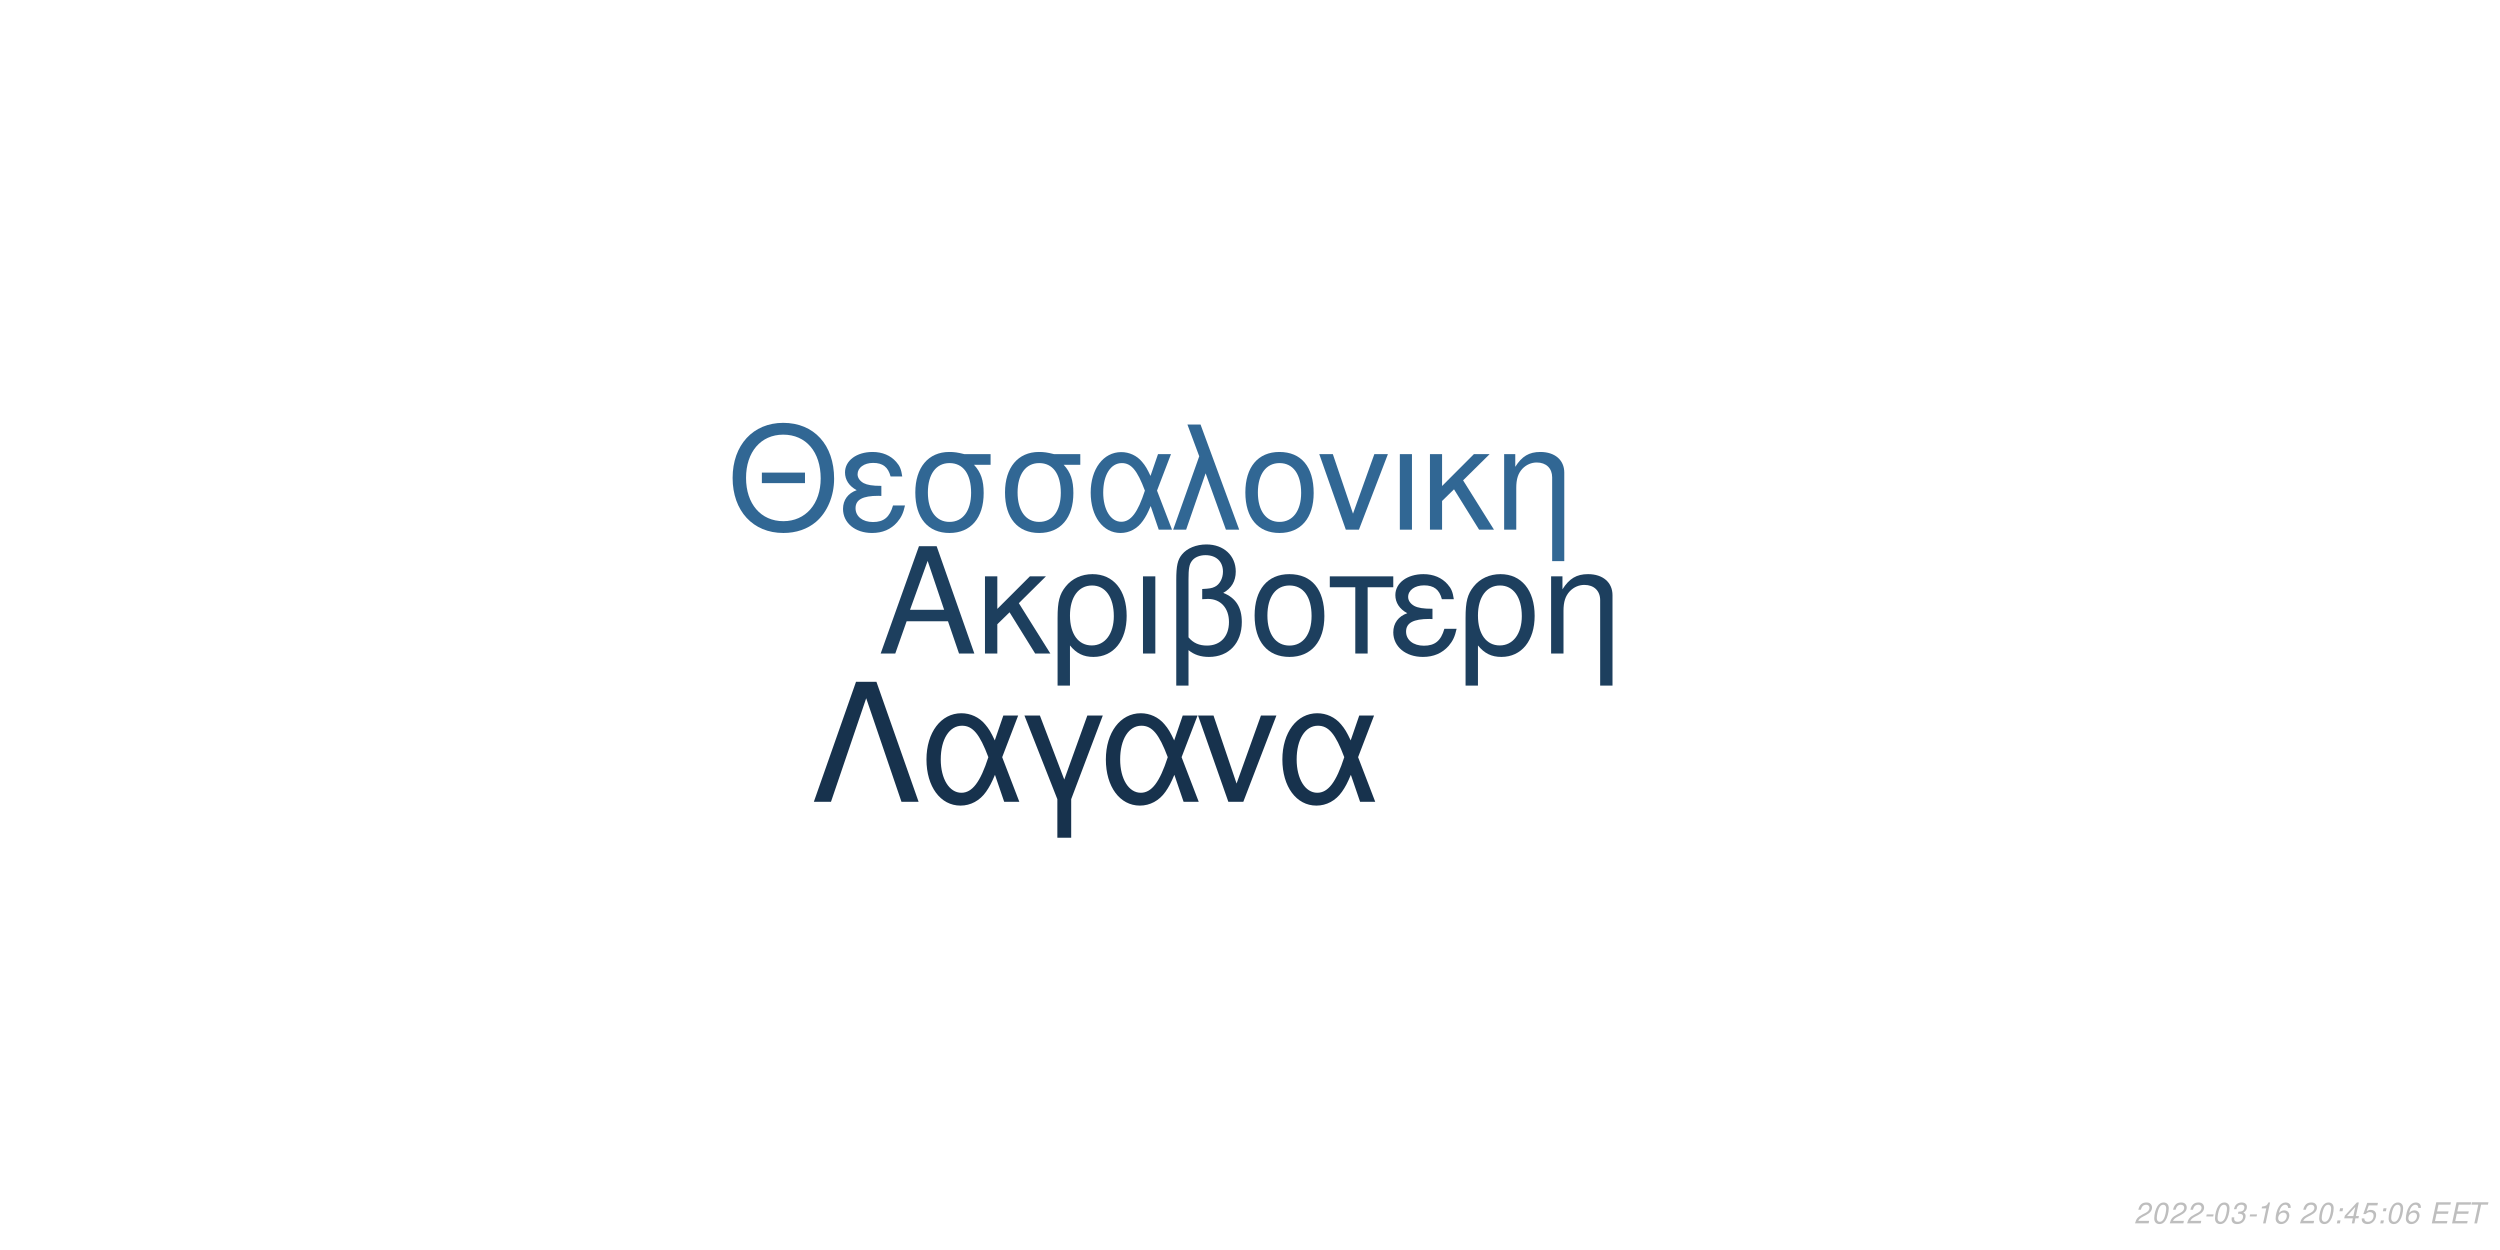
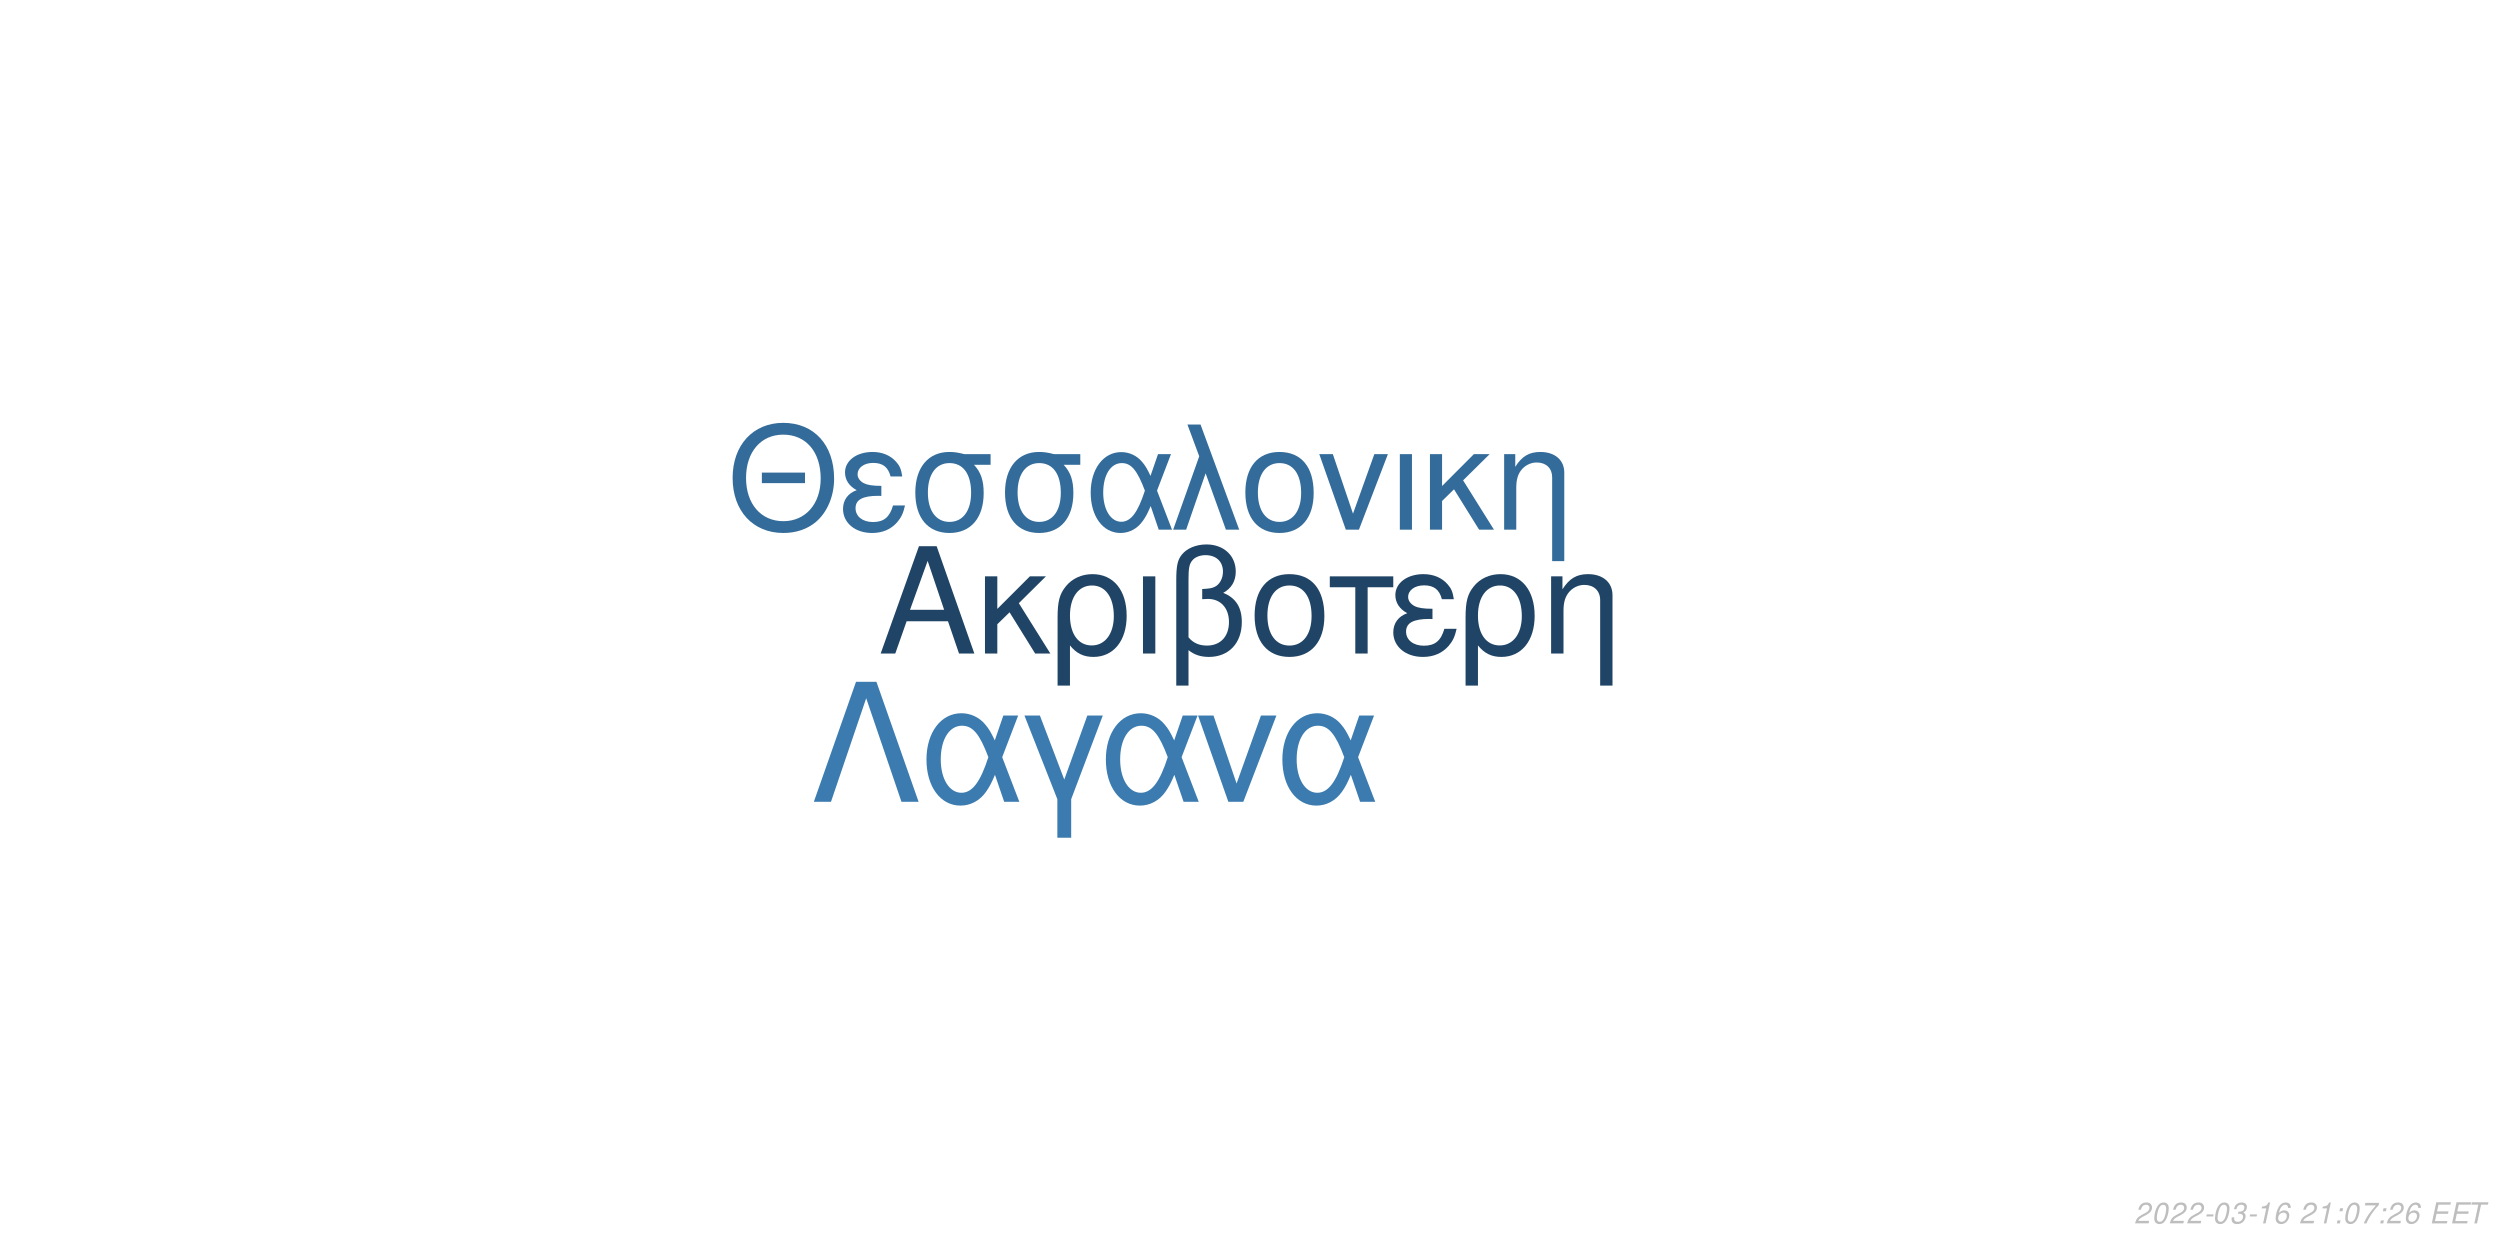
<svg xmlns="http://www.w3.org/2000/svg" xmlns:xlink="http://www.w3.org/1999/xlink" width="864pt" height="432pt" viewBox="0 0 864 432" version="1.1">
  <defs>
    <g>
      <symbol overflow="visible" id="glyph0-0">
        <path style="stroke:none;" d="" />
      </symbol>
      <symbol overflow="visible" id="glyph0-1">
        <path style="stroke:none;" d="M 24.125 -11.141 L 27.938 0 L 33.234 0 L 20.203 -37.094 L 14.094 -37.094 L 0.859 0 L 5.906 0 L 9.828 -11.141 Z M 22.797 -15.109 L 11 -15.109 L 17.094 -32.016 Z M 22.797 -15.109 " />
      </symbol>
      <symbol overflow="visible" id="glyph0-2">
        <path style="stroke:none;" d="M 7.172 -15.422 L 7.172 -26.672 L 2.906 -26.672 L 2.906 0 L 7.172 0 L 7.172 -10.125 L 11.406 -14.25 L 20.25 0 L 25.5 0 L 14.609 -17.406 L 23.969 -26.672 L 18.422 -26.672 Z M 7.172 -15.422 " />
      </symbol>
      <symbol overflow="visible" id="glyph0-3">
        <path style="stroke:none;" d="M 3 11.094 L 7.281 11.094 L 7.281 -2.797 C 9.516 -0.047 11.953 1.172 15.375 1.172 C 22.344 1.172 26.875 -4.422 26.875 -13.031 C 26.875 -21.891 22.297 -27.438 15.062 -27.438 C 11.297 -27.438 7.984 -25.906 5.797 -23.156 C 3.672 -20.516 3 -17.969 3 -12.359 Z M 14.906 -23.516 C 19.547 -23.516 22.438 -19.438 22.438 -12.922 C 22.438 -6.812 19.391 -2.797 14.812 -2.797 C 10.172 -2.797 7.281 -6.766 7.281 -13.125 C 7.281 -19.484 10.234 -23.516 14.906 -23.516 Z M 14.906 -23.516 " />
      </symbol>
      <symbol overflow="visible" id="glyph0-4">
        <path style="stroke:none;" d="M 3.516 0 L 7.781 0 L 7.781 -26.672 L 3.516 -26.672 Z M 3.516 0 " />
      </symbol>
      <symbol overflow="visible" id="glyph0-5">
        <path style="stroke:none;" d="M 4.016 11.094 L 8.25 11.094 L 8.25 -1.172 C 10.172 0.406 12.422 1.172 15.312 1.172 C 22.188 1.172 26.672 -3.609 26.672 -10.891 C 26.672 -15.984 24.578 -19.234 20.25 -20.969 C 23.109 -22.547 24.578 -25.031 24.578 -28.344 C 24.578 -33.844 20.406 -37.703 14.453 -37.703 C 10.938 -37.703 7.734 -36.391 6 -34.25 C 4.484 -32.422 4.016 -30.328 4.016 -25.391 Z M 8.25 -25.656 C 8.25 -29.359 8.5 -30.844 9.469 -32.062 C 10.375 -33.281 12.156 -34 14.094 -34 C 17.812 -34 20.156 -31.812 20.156 -28.297 C 20.156 -25.953 18.984 -23.812 17.297 -23.047 C 16.281 -22.547 15.469 -22.438 12.984 -22.297 L 12.984 -18.781 C 13.734 -18.828 14.344 -18.875 14.969 -18.875 C 19.344 -18.875 22.234 -15.719 22.234 -10.891 C 22.234 -5.906 19.281 -2.75 14.656 -2.75 C 11.953 -2.75 9.922 -3.609 8.25 -5.594 Z M 8.25 -25.656 " />
      </symbol>
      <symbol overflow="visible" id="glyph0-6">
        <path style="stroke:none;" d="M 14.094 -27.438 C 6.562 -27.438 2.094 -22.094 2.094 -13.125 C 2.094 -4.125 6.562 1.172 14.141 1.172 C 21.672 1.172 26.203 -4.172 26.203 -12.922 C 26.203 -22.188 21.828 -27.438 14.094 -27.438 Z M 14.141 -23.516 C 18.938 -23.516 21.781 -19.594 21.781 -12.984 C 21.781 -6.672 18.828 -2.75 14.141 -2.75 C 9.422 -2.75 6.516 -6.672 6.516 -13.125 C 6.516 -19.594 9.422 -23.516 14.141 -23.516 Z M 14.141 -23.516 " />
      </symbol>
      <symbol overflow="visible" id="glyph0-7">
        <path style="stroke:none;" d="M 7.891 0 L 12.156 0 L 12.156 -22.906 L 21.016 -22.906 L 21.016 -26.672 L -0.922 -26.672 L -0.922 -22.906 L 7.891 -22.906 Z M 7.891 0 " />
      </symbol>
      <symbol overflow="visible" id="glyph0-8">
        <path style="stroke:none;" d="M 14.562 -15.469 C 11.344 -15.469 9.562 -15.781 8.297 -16.438 C 6.922 -17.203 6.156 -18.328 6.156 -19.547 C 6.156 -21.891 8.453 -23.562 11.656 -23.562 C 15.062 -23.562 16.953 -22.094 17.812 -18.781 L 21.938 -18.781 C 21.578 -21.266 21.062 -22.5 19.797 -23.922 C 17.812 -26.203 14.906 -27.438 11.453 -27.438 C 5.797 -27.438 1.734 -24.375 1.734 -20.203 C 1.734 -17.609 3.156 -15.375 5.859 -13.938 C 2.797 -12.875 1.016 -10.484 1.016 -7.328 C 1.016 -2.391 5.297 1.172 11.25 1.172 C 14.969 1.172 17.906 -0.109 20.156 -2.641 C 21.578 -4.328 22.297 -5.797 22.906 -8.547 L 18.672 -8.547 C 17.5 -4.422 15.422 -2.703 11.609 -2.703 C 7.938 -2.703 5.438 -4.688 5.438 -7.578 C 5.438 -10.578 7.938 -11.953 13.484 -11.953 C 13.641 -11.953 14.094 -11.953 14.562 -11.906 Z M 14.562 -15.469 " />
      </symbol>
      <symbol overflow="visible" id="glyph0-9">
        <path style="stroke:none;" d="M 3.562 -26.672 L 3.562 0 L 7.844 0 L 7.844 -14.703 C 7.844 -17.906 8.5 -19.891 10.031 -21.531 C 11.406 -22.953 13.188 -23.719 15.062 -23.719 C 18.375 -23.719 20.516 -21.672 20.516 -18.469 L 20.516 11.094 L 24.781 11.094 L 24.781 -20.156 C 24.781 -24.578 21.469 -27.438 16.328 -27.438 C 12.359 -27.438 9.828 -25.906 7.484 -22.188 L 7.484 -26.672 Z M 3.562 -26.672 " />
      </symbol>
      <symbol overflow="visible" id="glyph1-0">
        <path style="stroke:none;" d="" />
      </symbol>
      <symbol overflow="visible" id="glyph1-1">
        <path style="stroke:none;" d="M 26.859 -19.734 L 11.953 -19.734 L 11.953 -16.094 L 26.859 -16.094 Z M 19.328 -36.922 C 8.922 -36.922 1.844 -29.25 1.844 -17.891 C 1.844 -6.484 8.875 1.141 19.391 1.141 C 23.812 1.141 27.703 -0.203 30.641 -2.688 C 34.578 -6.031 36.922 -11.656 36.922 -17.594 C 36.922 -29.297 30 -36.922 19.328 -36.922 Z M 19.328 -32.844 C 27.203 -32.844 32.281 -26.906 32.281 -17.688 C 32.281 -8.922 27.062 -2.938 19.391 -2.938 C 11.609 -2.938 6.484 -8.922 6.484 -17.891 C 6.484 -26.859 11.609 -32.844 19.328 -32.844 Z M 19.328 -32.844 " />
      </symbol>
      <symbol overflow="visible" id="glyph1-2">
        <path style="stroke:none;" d="M 14.25 -15.141 C 11.109 -15.141 9.375 -15.453 8.125 -16.094 C 6.781 -16.844 6.031 -17.938 6.031 -19.141 C 6.031 -21.422 8.266 -23.078 11.406 -23.078 C 14.75 -23.078 16.594 -21.625 17.438 -18.391 L 21.469 -18.391 C 21.125 -20.828 20.625 -22.031 19.391 -23.422 C 17.438 -25.656 14.594 -26.859 11.219 -26.859 C 5.688 -26.859 1.688 -23.875 1.688 -19.781 C 1.688 -17.234 3.094 -15.047 5.734 -13.656 C 2.734 -12.609 1 -10.266 1 -7.172 C 1 -2.344 5.188 1.141 11.016 1.141 C 14.656 1.141 17.547 -0.094 19.734 -2.594 C 21.125 -4.234 21.828 -5.688 22.422 -8.375 L 18.281 -8.375 C 17.141 -4.328 15.094 -2.641 11.359 -2.641 C 7.766 -2.641 5.328 -4.578 5.328 -7.422 C 5.328 -10.359 7.766 -11.703 13.203 -11.703 C 13.359 -11.703 13.797 -11.703 14.25 -11.656 Z M 14.25 -15.141 " />
      </symbol>
      <symbol overflow="visible" id="glyph1-3">
        <path style="stroke:none;" d="M 29 -26.109 L 19.938 -26.109 C 17.594 -26.703 16.438 -26.859 14.703 -26.859 C 7.469 -26.859 2.984 -21.469 2.984 -12.859 C 2.984 -4.031 7.375 1.141 14.797 1.141 C 22.172 1.141 26.609 -4.078 26.609 -12.656 C 26.609 -17.047 25.656 -19.828 23.266 -22.422 L 29 -22.422 Z M 14.797 -23.016 C 19.531 -23.016 22.266 -19.234 22.266 -12.75 C 22.266 -6.531 19.438 -2.688 14.797 -2.688 C 10.172 -2.688 7.328 -6.531 7.328 -12.859 C 7.328 -19.188 10.172 -23.016 14.797 -23.016 Z M 14.797 -23.016 " />
      </symbol>
      <symbol overflow="visible" id="glyph1-4">
        <path style="stroke:none;" d="M 29.344 -26.109 L 24.859 -26.109 L 22.266 -18.578 C 21.125 -21.031 20.484 -22.125 19.328 -23.469 C 17.547 -25.609 14.906 -26.812 12.156 -26.812 C 5.984 -26.812 1.594 -20.984 1.594 -12.812 C 1.594 -4.578 5.828 1.141 11.906 1.141 C 14.953 1.141 17.734 -0.344 19.625 -3.047 C 20.672 -4.531 21.281 -5.688 22.328 -8.172 L 25.109 0 L 29.703 0 L 24.516 -13.5 Z M 20.328 -13.5 C 17.891 -5.922 15.453 -2.734 12.156 -2.734 C 8.516 -2.734 5.922 -6.922 5.922 -12.812 C 5.922 -18.938 8.516 -23.016 12.359 -23.016 C 15.594 -23.016 17.688 -20.531 20.328 -13.5 Z M 20.328 -13.5 " />
      </symbol>
      <symbol overflow="visible" id="glyph1-5">
        <path style="stroke:none;" d="M 1.094 0 L 5.578 0 L 12.312 -19.484 L 19.328 0 L 23.922 0 L 10.562 -36.328 L 6.031 -36.328 L 10.109 -25.359 Z M 1.094 0 " />
      </symbol>
      <symbol overflow="visible" id="glyph1-6">
        <path style="stroke:none;" d="M 13.797 -26.859 C 6.422 -26.859 2.047 -21.625 2.047 -12.859 C 2.047 -4.031 6.422 1.141 13.859 1.141 C 21.234 1.141 25.656 -4.078 25.656 -12.656 C 25.656 -21.719 21.375 -26.859 13.797 -26.859 Z M 13.859 -23.016 C 18.531 -23.016 21.328 -19.188 21.328 -12.703 C 21.328 -6.531 18.438 -2.688 13.859 -2.688 C 9.219 -2.688 6.375 -6.531 6.375 -12.859 C 6.375 -19.188 9.219 -23.016 13.859 -23.016 Z M 13.859 -23.016 " />
      </symbol>
      <symbol overflow="visible" id="glyph1-7">
        <path style="stroke:none;" d="M 14.297 0 L 24.312 -26.109 L 19.625 -26.109 L 12.25 -5.531 L 5.281 -26.109 L 0.594 -26.109 L 9.766 0 Z M 14.297 0 " />
      </symbol>
      <symbol overflow="visible" id="glyph1-8">
        <path style="stroke:none;" d="M 3.438 0 L 7.625 0 L 7.625 -26.109 L 3.438 -26.109 Z M 3.438 0 " />
      </symbol>
      <symbol overflow="visible" id="glyph1-9">
        <path style="stroke:none;" d="M 7.031 -15.094 L 7.031 -26.109 L 2.844 -26.109 L 2.844 0 L 7.031 0 L 7.031 -9.922 L 11.156 -13.953 L 19.828 0 L 24.969 0 L 14.297 -17.047 L 23.469 -26.109 L 18.031 -26.109 Z M 7.031 -15.094 " />
      </symbol>
      <symbol overflow="visible" id="glyph1-10">
        <path style="stroke:none;" d="M 3.484 -26.109 L 3.484 0 L 7.672 0 L 7.672 -14.406 C 7.672 -17.547 8.328 -19.484 9.812 -21.078 C 11.156 -22.469 12.906 -23.219 14.75 -23.219 C 17.984 -23.219 20.078 -21.234 20.078 -18.094 L 20.078 10.859 L 24.266 10.859 L 24.266 -19.734 C 24.266 -24.062 21.031 -26.859 16 -26.859 C 12.109 -26.859 9.609 -25.359 7.328 -21.719 L 7.328 -26.109 Z M 3.484 -26.109 " />
      </symbol>
      <symbol overflow="visible" id="glyph2-0">
        <path style="stroke:none;" d="" />
      </symbol>
      <symbol overflow="visible" id="glyph2-1">
        <path style="stroke:none;" d="M 22.531 -41.484 L 15.484 -41.484 L 0.906 0 L 6.828 0 L 19 -35.797 L 31.188 0 L 37.109 0 Z M 22.531 -41.484 " />
      </symbol>
      <symbol overflow="visible" id="glyph2-2">
        <path style="stroke:none;" d="M 33.516 -29.812 L 28.391 -29.812 L 25.438 -21.219 C 24.125 -24.016 23.391 -25.266 22.078 -26.797 C 20.031 -29.25 17.016 -30.609 13.891 -30.609 C 6.828 -30.609 1.828 -23.953 1.828 -14.625 C 1.828 -5.234 6.656 1.312 13.594 1.312 C 17.078 1.312 20.266 -0.391 22.422 -3.469 C 23.609 -5.172 24.297 -6.484 25.5 -9.328 L 28.688 0 L 33.922 0 L 28 -15.422 Z M 23.219 -15.422 C 20.422 -6.766 17.641 -3.125 13.891 -3.125 C 9.734 -3.125 6.766 -7.906 6.766 -14.625 C 6.766 -21.625 9.734 -26.297 14.109 -26.297 C 17.812 -26.297 20.203 -23.453 23.219 -15.422 Z M 23.219 -15.422 " />
      </symbol>
      <symbol overflow="visible" id="glyph2-3">
        <path style="stroke:none;" d="M 12.062 12.406 L 16.844 12.406 L 16.844 -0.906 L 27.766 -29.812 L 22.422 -29.812 L 14.453 -7.688 L 6.031 -29.812 L 0.688 -29.812 L 12.062 -0.906 Z M 12.062 12.406 " />
      </symbol>
      <symbol overflow="visible" id="glyph2-4">
        <path style="stroke:none;" d="M 16.328 0 L 27.766 -29.812 L 22.422 -29.812 L 14 -6.312 L 6.031 -29.812 L 0.688 -29.812 L 11.156 0 Z M 16.328 0 " />
      </symbol>
      <symbol overflow="visible" id="glyph3-0">
        <path style="stroke:none;" d="" />
      </symbol>
      <symbol overflow="visible" id="glyph3-1">
        <path style="stroke:none;" d="M 5.234 -0.875 L 1.469 -0.875 C 1.641 -1.375 2.203 -1.891 3.109 -2.344 L 4.234 -2.938 C 5.562 -3.625 6.219 -4.469 6.219 -5.484 C 6.219 -5.938 6.062 -6.359 5.797 -6.656 C 5.469 -7.047 4.984 -7.234 4.312 -7.234 C 2.766 -7.234 1.891 -6.453 1.484 -4.734 L 2.375 -4.734 C 2.484 -5.188 2.609 -5.484 2.797 -5.75 C 3.094 -6.203 3.609 -6.453 4.188 -6.453 C 4.891 -6.453 5.344 -6.031 5.344 -5.375 C 5.344 -4.703 4.859 -4.094 4.016 -3.656 L 2.984 -3.125 C 1.234 -2.188 0.797 -1.656 0.344 -0.016 L 5.047 -0.016 Z M 5.234 -0.875 " />
      </symbol>
      <symbol overflow="visible" id="glyph3-2">
        <path style="stroke:none;" d="M 4.203 -7.234 C 3.375 -7.234 2.688 -6.812 2.125 -5.984 C 1.484 -5.047 0.984 -3.188 0.984 -1.734 C 0.984 -1.109 1.172 -0.562 1.484 -0.266 C 1.797 0.047 2.281 0.234 2.766 0.234 C 3.625 0.234 4.281 -0.156 4.859 -1.016 C 5.516 -1.953 6 -3.797 6 -5.266 C 6 -6.5 5.328 -7.234 4.203 -7.234 Z M 4.094 -6.453 C 4.734 -6.453 5.125 -5.984 5.125 -5.156 C 5.125 -4.203 4.781 -2.625 4.406 -1.812 C 3.984 -0.938 3.516 -0.547 2.875 -0.547 C 2.25 -0.547 1.875 -1.031 1.875 -1.828 C 1.875 -2.797 2.203 -4.344 2.594 -5.203 C 2.984 -6.047 3.453 -6.453 4.094 -6.453 Z M 4.094 -6.453 " />
      </symbol>
      <symbol overflow="visible" id="glyph3-3">
        <path style="stroke:none;" d="M 3.516 -3.125 L 1.125 -3.125 L 0.969 -2.406 L 3.359 -2.406 Z M 3.516 -3.125 " />
      </symbol>
      <symbol overflow="visible" id="glyph3-4">
        <path style="stroke:none;" d="M 2.922 -3.312 C 3.125 -3.344 3.234 -3.344 3.375 -3.344 C 4.203 -3.344 4.688 -3 4.688 -2.406 C 4.688 -1.312 3.906 -0.547 2.781 -0.547 C 2.047 -0.547 1.594 -0.938 1.594 -1.562 C 1.594 -1.719 1.609 -1.844 1.656 -2.094 L 0.766 -2.094 C 0.734 -1.797 0.719 -1.641 0.719 -1.469 C 0.719 -0.375 1.406 0.234 2.641 0.234 C 3.547 0.234 4.297 -0.078 4.812 -0.656 C 5.266 -1.156 5.562 -1.875 5.562 -2.547 C 5.562 -3.125 5.344 -3.453 4.797 -3.734 C 5.641 -4.234 6.016 -4.844 6.016 -5.734 C 6.016 -6.656 5.312 -7.234 4.203 -7.234 C 3.375 -7.234 2.672 -6.938 2.188 -6.375 C 1.891 -6.031 1.703 -5.641 1.516 -4.906 L 2.391 -4.906 C 2.5 -5.359 2.594 -5.594 2.734 -5.812 C 3.047 -6.234 3.516 -6.453 4.078 -6.453 C 4.734 -6.453 5.141 -6.125 5.141 -5.578 C 5.141 -5.188 5.016 -4.797 4.797 -4.547 C 4.516 -4.234 4 -4.062 3.266 -4.062 L 3.078 -4.062 Z M 2.922 -3.312 " />
      </symbol>
      <symbol overflow="visible" id="glyph3-5">
        <path style="stroke:none;" d="M 3.703 -5.188 L 2.594 0 L 3.469 0 L 5.016 -7.234 L 4.438 -7.234 C 3.906 -6.156 3.688 -6.016 2.234 -5.812 L 2.109 -5.188 Z M 3.703 -5.188 " />
      </symbol>
      <symbol overflow="visible" id="glyph3-6">
        <path style="stroke:none;" d="M 6.125 -5.344 L 6.141 -5.625 C 6.141 -6.609 5.453 -7.234 4.391 -7.234 C 3.438 -7.234 2.641 -6.719 2.016 -5.703 C 1.422 -4.781 0.938 -2.953 0.938 -1.688 C 0.938 -0.516 1.688 0.234 2.859 0.234 C 3.703 0.234 4.438 -0.156 5 -0.875 C 5.406 -1.422 5.672 -2.156 5.672 -2.766 C 5.672 -3.812 4.969 -4.5 3.906 -4.5 C 3.234 -4.5 2.672 -4.234 2.094 -3.625 C 2.406 -5.375 3.234 -6.453 4.25 -6.453 C 4.703 -6.453 5.062 -6.234 5.172 -5.844 C 5.203 -5.719 5.234 -5.578 5.25 -5.344 Z M 3.656 -3.734 C 4.344 -3.734 4.797 -3.281 4.797 -2.625 C 4.797 -1.469 3.984 -0.547 2.984 -0.547 C 2.297 -0.547 1.812 -1.047 1.812 -1.766 C 1.812 -2.859 2.625 -3.734 3.656 -3.734 Z M 3.656 -3.734 " />
      </symbol>
      <symbol overflow="visible" id="glyph3-7">
        <path style="stroke:none;" d="" />
      </symbol>
      <symbol overflow="visible" id="glyph3-8">
        <path style="stroke:none;" d="M 2.359 -1.031 L 1.312 -1.031 L 1.094 0 L 2.141 0 Z M 3.266 -5.234 L 2.219 -5.234 L 2 -4.203 L 3.047 -4.203 Z M 3.266 -5.234 " />
      </symbol>
      <symbol overflow="visible" id="glyph3-9">
-         <path style="stroke:none;" d="M 3.625 -1.75 L 3.266 0 L 4.141 0 L 4.516 -1.75 L 5.562 -1.75 L 5.734 -2.531 L 4.688 -2.531 L 5.688 -7.234 L 5.016 -7.234 L 0.844 -2.672 L 0.641 -1.75 Z M 3.797 -2.531 L 1.594 -2.531 L 4.469 -5.703 Z M 3.797 -2.531 " />
+         <path style="stroke:none;" d="M 6.703 -7.094 L 1.953 -7.094 L 1.766 -6.219 L 5.594 -6.219 C 3.344 -3.688 2.266 -2.109 1.375 0 L 2.344 0 C 3.031 -1.906 4.828 -4.594 6.547 -6.281 Z M 6.703 -7.094 " />
      </symbol>
      <symbol overflow="visible" id="glyph3-10">
-         <path style="stroke:none;" d="M 6.297 -7.094 L 2.594 -7.094 L 1.234 -3.234 L 2.047 -3.234 C 2.656 -3.766 2.938 -3.906 3.531 -3.906 C 4.328 -3.906 4.797 -3.453 4.797 -2.688 C 4.797 -1.438 3.969 -0.547 2.828 -0.547 C 2.031 -0.547 1.609 -0.938 1.578 -1.734 L 0.703 -1.734 L 0.703 -1.516 C 0.703 -0.938 0.844 -0.547 1.188 -0.266 C 1.562 0.062 2.078 0.234 2.703 0.234 C 3.656 0.234 4.391 -0.156 4.984 -0.922 C 5.422 -1.5 5.672 -2.234 5.672 -2.953 C 5.672 -4 4.938 -4.672 3.812 -4.672 C 3.328 -4.672 2.906 -4.547 2.406 -4.234 L 3.109 -6.219 L 6.109 -6.219 Z M 6.297 -7.094 " />
+         <path style="stroke:none;" d="M 2.547 -3.312 L 6.5 -3.312 L 6.688 -4.141 L 2.719 -4.141 L 3.219 -6.469 L 7.344 -6.469 L 7.516 -7.297 L 2.453 -7.297 L 0.906 0 L 6.125 0 L 6.297 -0.812 L 2.016 -0.812 Z M 2.547 -3.312 " />
      </symbol>
      <symbol overflow="visible" id="glyph3-11">
-         <path style="stroke:none;" d="M 2.547 -3.312 L 6.5 -3.312 L 6.688 -4.141 L 2.719 -4.141 L 3.219 -6.469 L 7.344 -6.469 L 7.516 -7.297 L 2.453 -7.297 L 0.906 0 L 6.125 0 L 6.297 -0.812 L 2.016 -0.812 Z M 2.547 -3.312 " />
-       </symbol>
-       <symbol overflow="visible" id="glyph3-12">
        <path style="stroke:none;" d="M 4.938 -6.469 L 7.312 -6.469 L 7.484 -7.297 L 1.75 -7.297 L 1.578 -6.469 L 3.984 -6.469 L 2.609 0 L 3.547 0 Z M 4.938 -6.469 " />
      </symbol>
    </g>
  </defs>
  <g id="surface1">
    <rect x="0" y="0" width="864" height="432" style="fill:rgb(100%,100%,100%);fill-opacity:1;stroke:none;" />
-     <g style="fill:rgb(11.373%,24.706%,36.863%);fill-opacity:1;">
+     <g style="fill:rgb(12.549%,26.667%,39.608%);fill-opacity:1;">
      <use xlink:href="#glyph0-1" x="303.5" y="225.861" />
      <use xlink:href="#glyph0-2" x="337.5" y="225.861" />
      <use xlink:href="#glyph0-3" x="362.5" y="225.861" />
      <use xlink:href="#glyph0-4" x="391.5" y="225.861" />
      <use xlink:href="#glyph0-5" x="402.5" y="225.861" />
      <use xlink:href="#glyph0-6" x="431.5" y="225.861" />
      <use xlink:href="#glyph0-7" x="460.5" y="225.861" />
      <use xlink:href="#glyph0-8" x="480.5" y="225.861" />
      <use xlink:href="#glyph0-3" x="503.5" y="225.861" />
      <use xlink:href="#glyph0-9" x="532.5" y="225.861" />
    </g>
-     <g style="fill:rgb(19.216%,40.392%,58.039%);fill-opacity:1;">
+     <g style="fill:rgb(20%,41.961%,60.392%);fill-opacity:1;">
      <use xlink:href="#glyph1-1" x="251.348" y="183.058" />
      <use xlink:href="#glyph1-2" x="290.348" y="183.058" />
      <use xlink:href="#glyph1-3" x="313.348" y="183.058" />
      <use xlink:href="#glyph1-3" x="344.348" y="183.058" />
      <use xlink:href="#glyph1-4" x="375.348" y="183.058" />
      <use xlink:href="#glyph1-5" x="404.348" y="183.058" />
      <use xlink:href="#glyph1-6" x="428.348" y="183.058" />
      <use xlink:href="#glyph1-7" x="455.348" y="183.058" />
      <use xlink:href="#glyph1-8" x="480.348" y="183.058" />
      <use xlink:href="#glyph1-9" x="491.348" y="183.058" />
      <use xlink:href="#glyph1-10" x="516.348" y="183.058" />
    </g>
-     <g style="fill:rgb(9.02%,19.608%,30.196%);fill-opacity:1;">
+     <g style="fill:rgb(23.137%,48.235%,68.627%);fill-opacity:1;">
      <use xlink:href="#glyph2-1" x="280.359" y="277.105" />
      <use xlink:href="#glyph2-2" x="318.359" y="277.105" />
      <use xlink:href="#glyph2-3" x="353.359" y="277.105" />
      <use xlink:href="#glyph2-2" x="380.359" y="277.105" />
      <use xlink:href="#glyph2-4" x="413.359" y="277.105" />
      <use xlink:href="#glyph2-2" x="441.359" y="277.105" />
    </g>
    <g style="fill:rgb(74.51%,74.51%,74.51%);fill-opacity:1;">
      <use xlink:href="#glyph3-1" x="737.52" y="422.81" />
      <use xlink:href="#glyph3-2" x="743.52" y="422.81" />
      <use xlink:href="#glyph3-1" x="749.52" y="422.81" />
      <use xlink:href="#glyph3-1" x="755.52" y="422.81" />
      <use xlink:href="#glyph3-3" x="761.52" y="422.81" />
      <use xlink:href="#glyph3-2" x="764.52" y="422.81" />
      <use xlink:href="#glyph3-4" x="770.52" y="422.81" />
      <use xlink:href="#glyph3-3" x="776.52" y="422.81" />
      <use xlink:href="#glyph3-5" x="779.52" y="422.81" />
      <use xlink:href="#glyph3-6" x="785.52" y="422.81" />
      <use xlink:href="#glyph3-7" x="791.52" y="422.81" />
      <use xlink:href="#glyph3-1" x="794.52" y="422.81" />
-       <use xlink:href="#glyph3-2" x="800.52" y="422.81" />
+       <use xlink:href="#glyph3-5" x="800.52" y="422.81" />
      <use xlink:href="#glyph3-8" x="806.52" y="422.81" />
-       <use xlink:href="#glyph3-9" x="809.52" y="422.81" />
-       <use xlink:href="#glyph3-10" x="815.52" y="422.81" />
+       <use xlink:href="#glyph3-2" x="809.52" y="422.81" />
+       <use xlink:href="#glyph3-9" x="815.52" y="422.81" />
      <use xlink:href="#glyph3-8" x="821.52" y="422.81" />
-       <use xlink:href="#glyph3-2" x="824.52" y="422.81" />
+       <use xlink:href="#glyph3-1" x="824.52" y="422.81" />
      <use xlink:href="#glyph3-6" x="830.52" y="422.81" />
      <use xlink:href="#glyph3-7" x="836.52" y="422.81" />
-       <use xlink:href="#glyph3-11" x="839.52" y="422.81" />
-       <use xlink:href="#glyph3-11" x="846.52" y="422.81" />
-       <use xlink:href="#glyph3-12" x="852.52" y="422.81" />
+       <use xlink:href="#glyph3-10" x="839.52" y="422.81" />
+       <use xlink:href="#glyph3-10" x="846.52" y="422.81" />
+       <use xlink:href="#glyph3-11" x="852.52" y="422.81" />
    </g>
  </g>
</svg>
